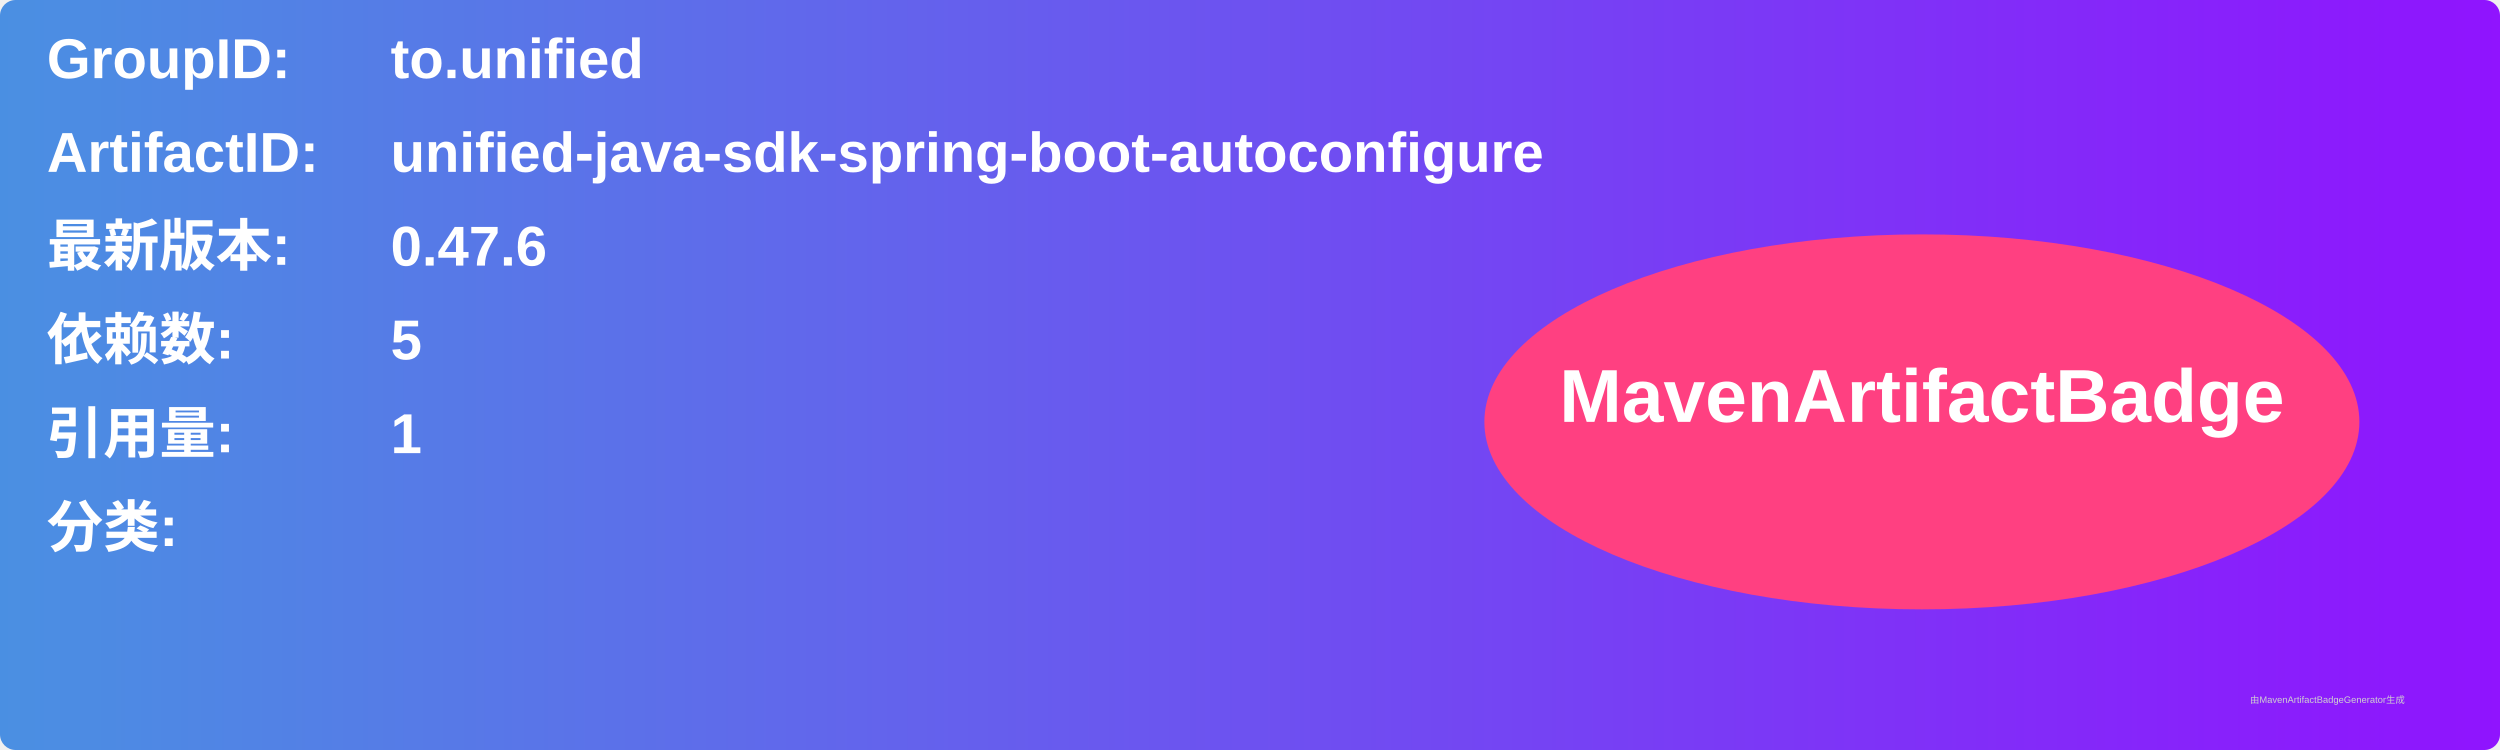
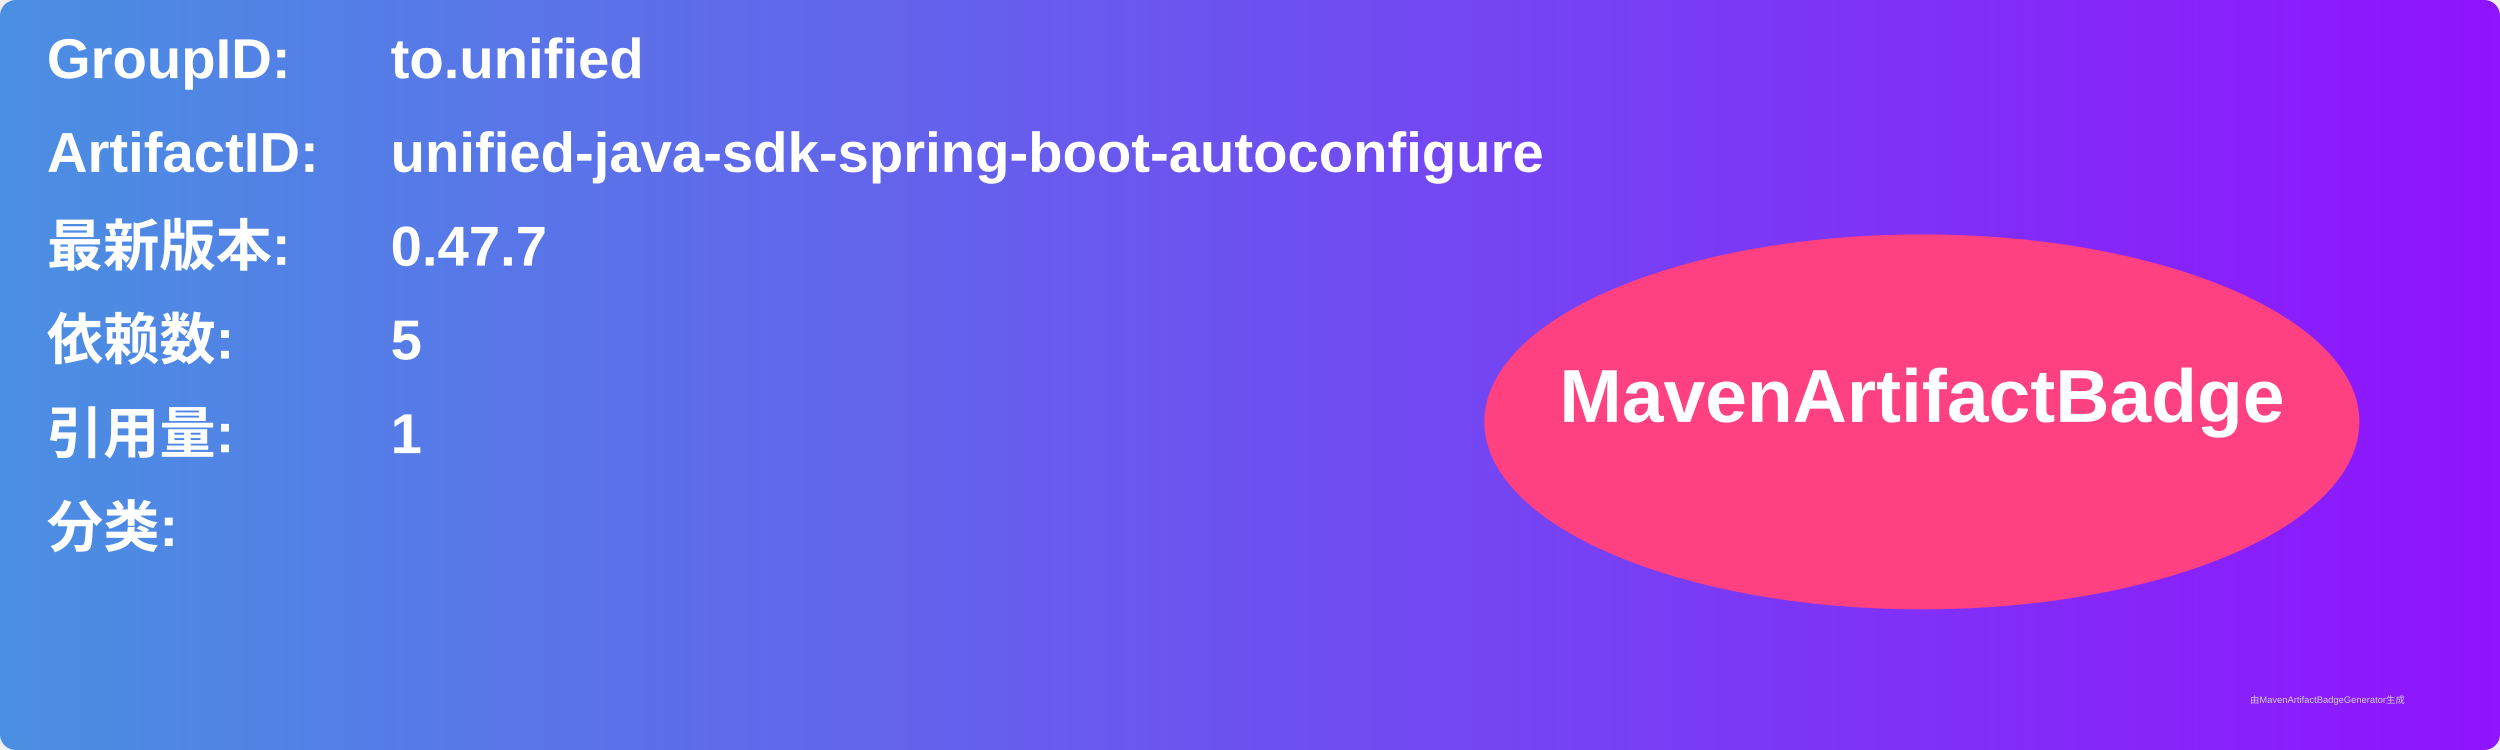
<svg xmlns="http://www.w3.org/2000/svg" width="800" height="240" viewBox="0 0 800 240">
  <linearGradient id="grad" x1="0%" y1="0%" x2="100%" y2="0%">
    <stop offset="0%" stop-color="#4a90e2" />
    <stop offset="100%" stop-color="#9013fe" />
  </linearGradient>
  <rect width="100%" height="100%" rx="5" ry="5" fill="url(#grad)" />
  <g transform="translate(15, 15)">
    <text x="0" y="10" font-family="Arial" font-size="18" fill="white" font-weight="bold" width="260">GroupID:</text>
    <text x="110" y="10" font-family="Arial" font-size="18" fill="white" font-weight="bold" width="460">to.unified</text>
    <text x="0" y="40" font-family="Arial" font-size="18" fill="white" font-weight="bold" width="260">ArtifactID:</text>
    <text x="110" y="40" font-family="Arial" font-size="18" fill="white" font-weight="bold" width="460">unified-java-sdk-spring-boot-autoconfigure</text>
    <text x="0" y="70" font-family="Arial" font-size="18" fill="white" font-weight="bold">最新版本:</text>
    <text x="110" y="70" font-family="Arial" font-size="18" fill="white" font-weight="bold">
-       <tspan font-weight="bold">0.47.6</tspan>
+       <tspan font-weight="bold">0.47.7</tspan>
    </text>
    <text x="0" y="100" font-family="Arial" font-size="18" fill="white" font-weight="bold">依赖数: </text>
    <text x="110" y="100" font-family="Arial" font-size="18" fill="white">
      <tspan font-weight="bold">5</tspan>
    </text>
    <text x="0" y="130" font-family="Arial" font-size="18" fill="white" font-weight="bold">引用量: </text>
    <text x="110" y="130" font-family="Arial" font-size="18" fill="white">
      <tspan font-weight="bold">1</tspan>
    </text>
    <text x="0" y="160" font-family="Arial" font-size="18" fill="white" font-weight="bold">分类:</text>
    <text x="10" y="190" font-family="Arial" font-size="10" fill="white">
      <tspan font-weight="bold" />
    </text>
    <ellipse cx="600" cy="120" rx="140" ry="60" fill="#ff4081" />
    <text x="600" y="120" text-anchor="middle" font-family="Arial" font-size="24" fill="white" font-weight="bold">MavenArtifactBadge</text>
  </g>
  <text x="720" y="225" font-family="Arial" font-size="3" fill="#d0d0d0">由MavenArtifactBadgeGenerator生成</text>
</svg>
